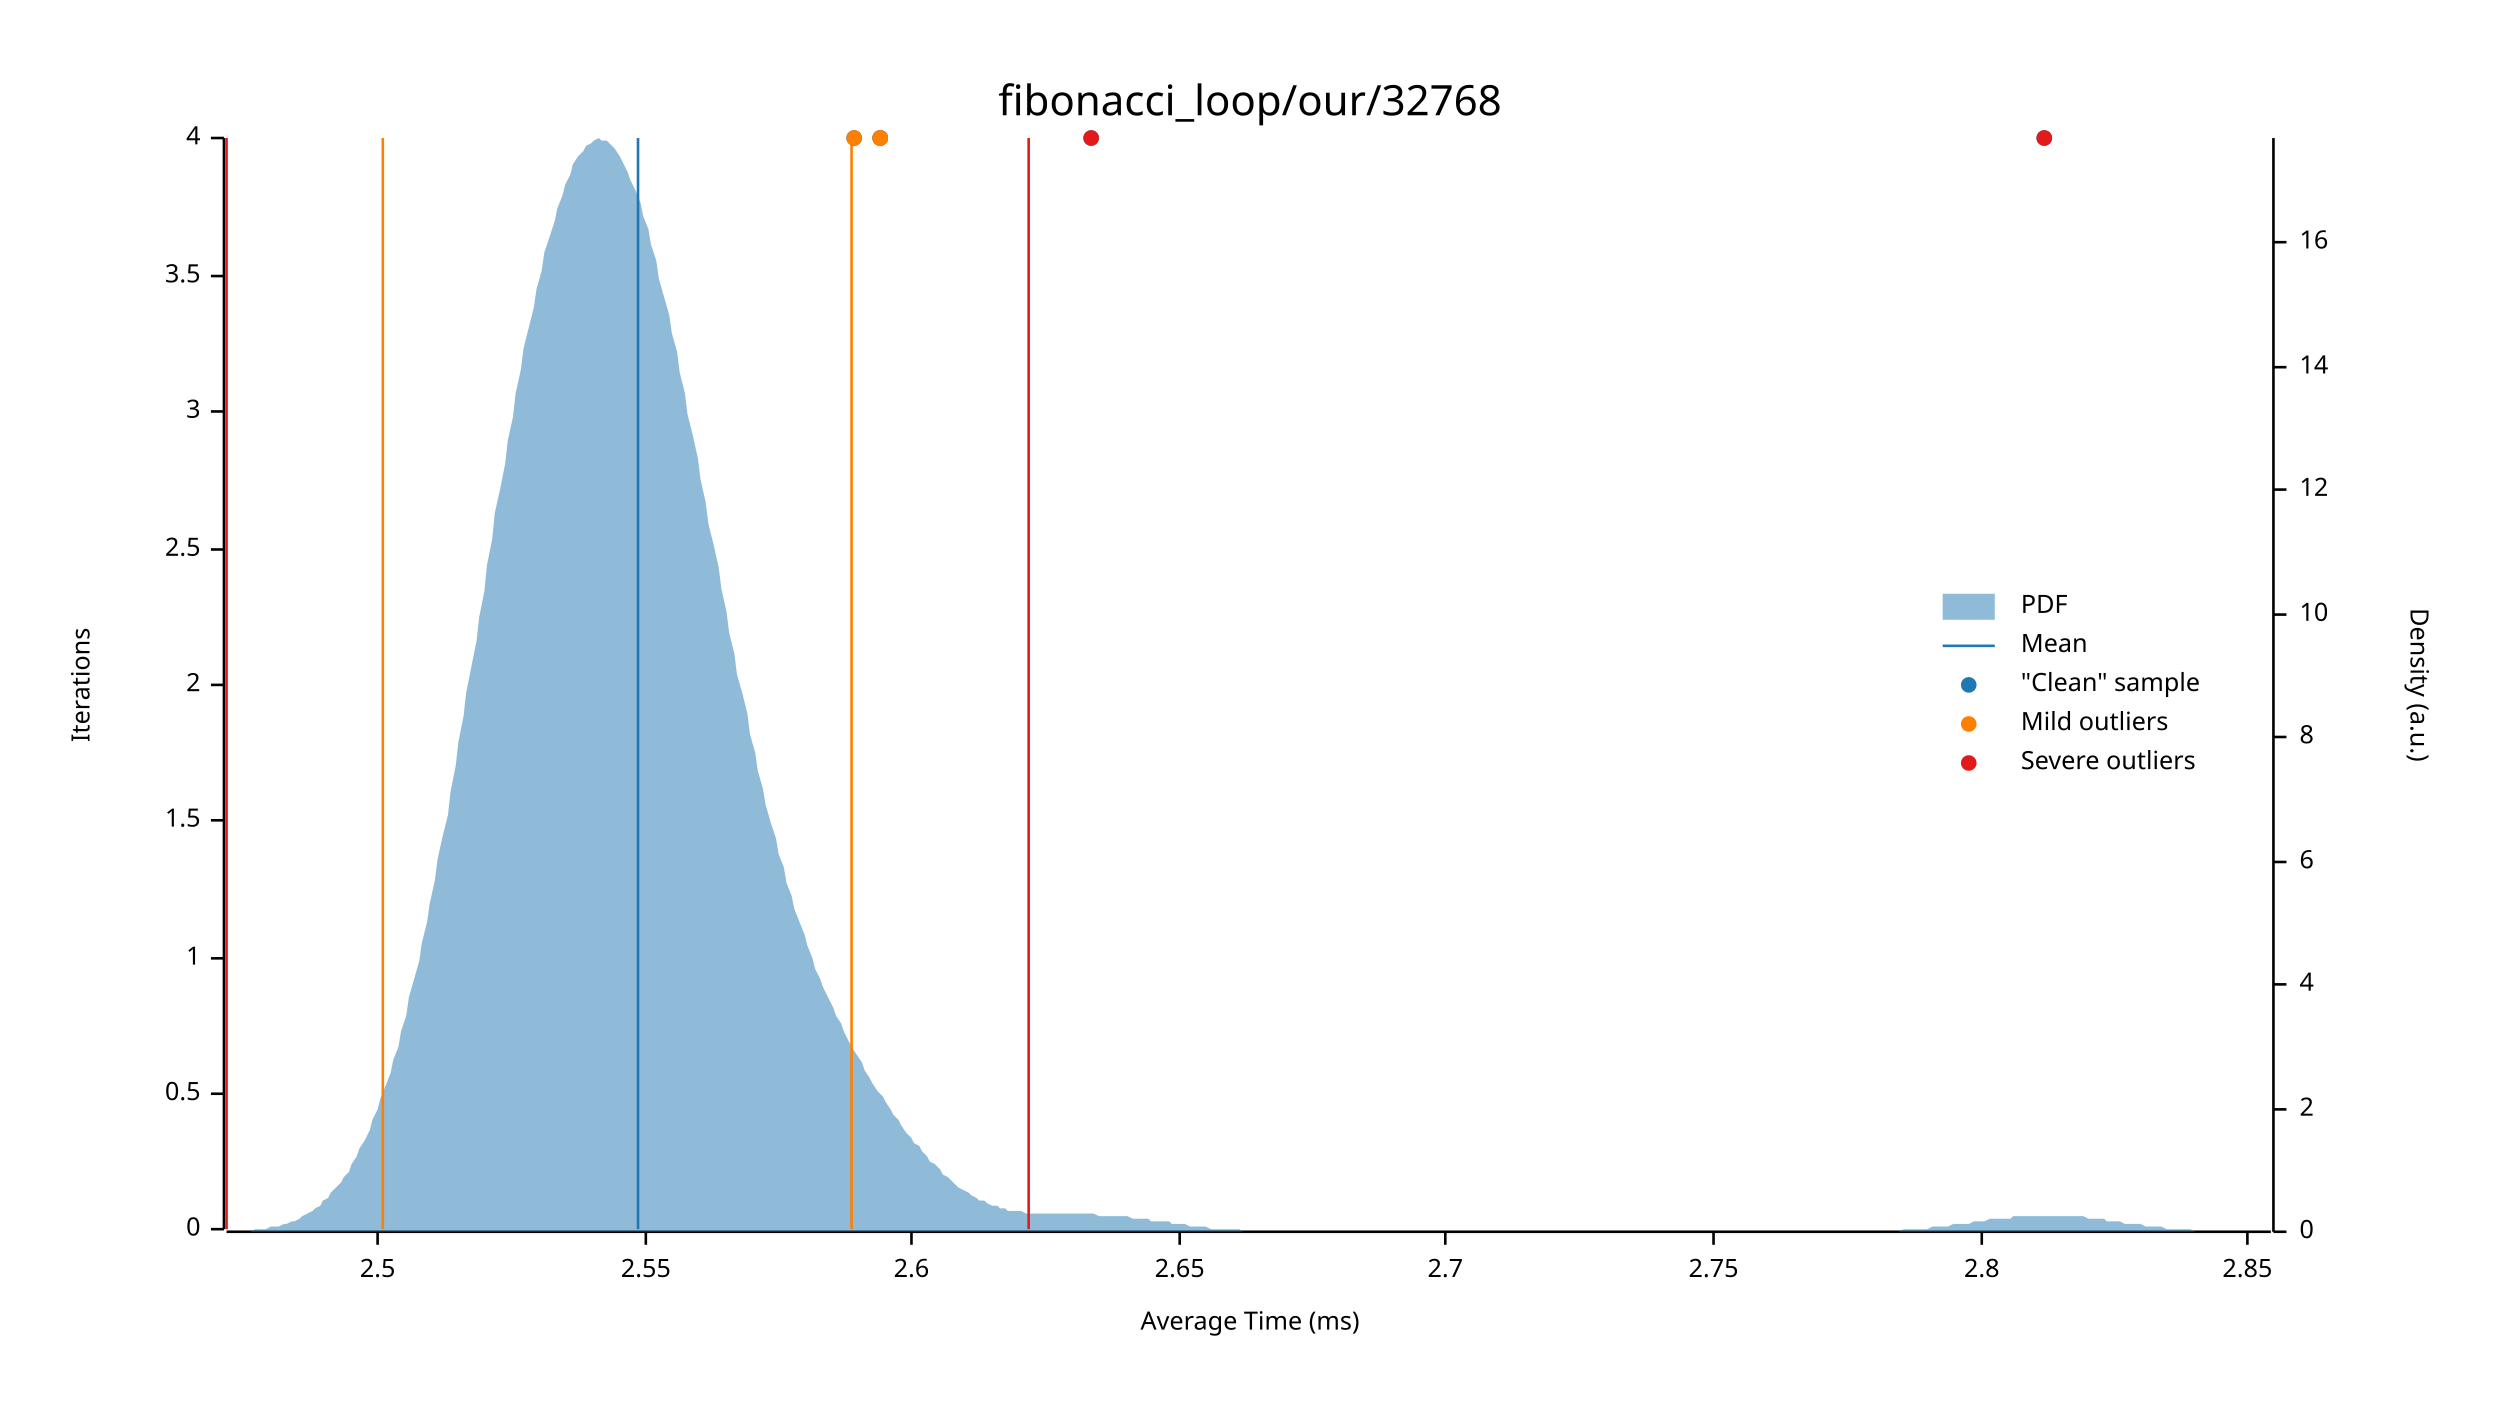
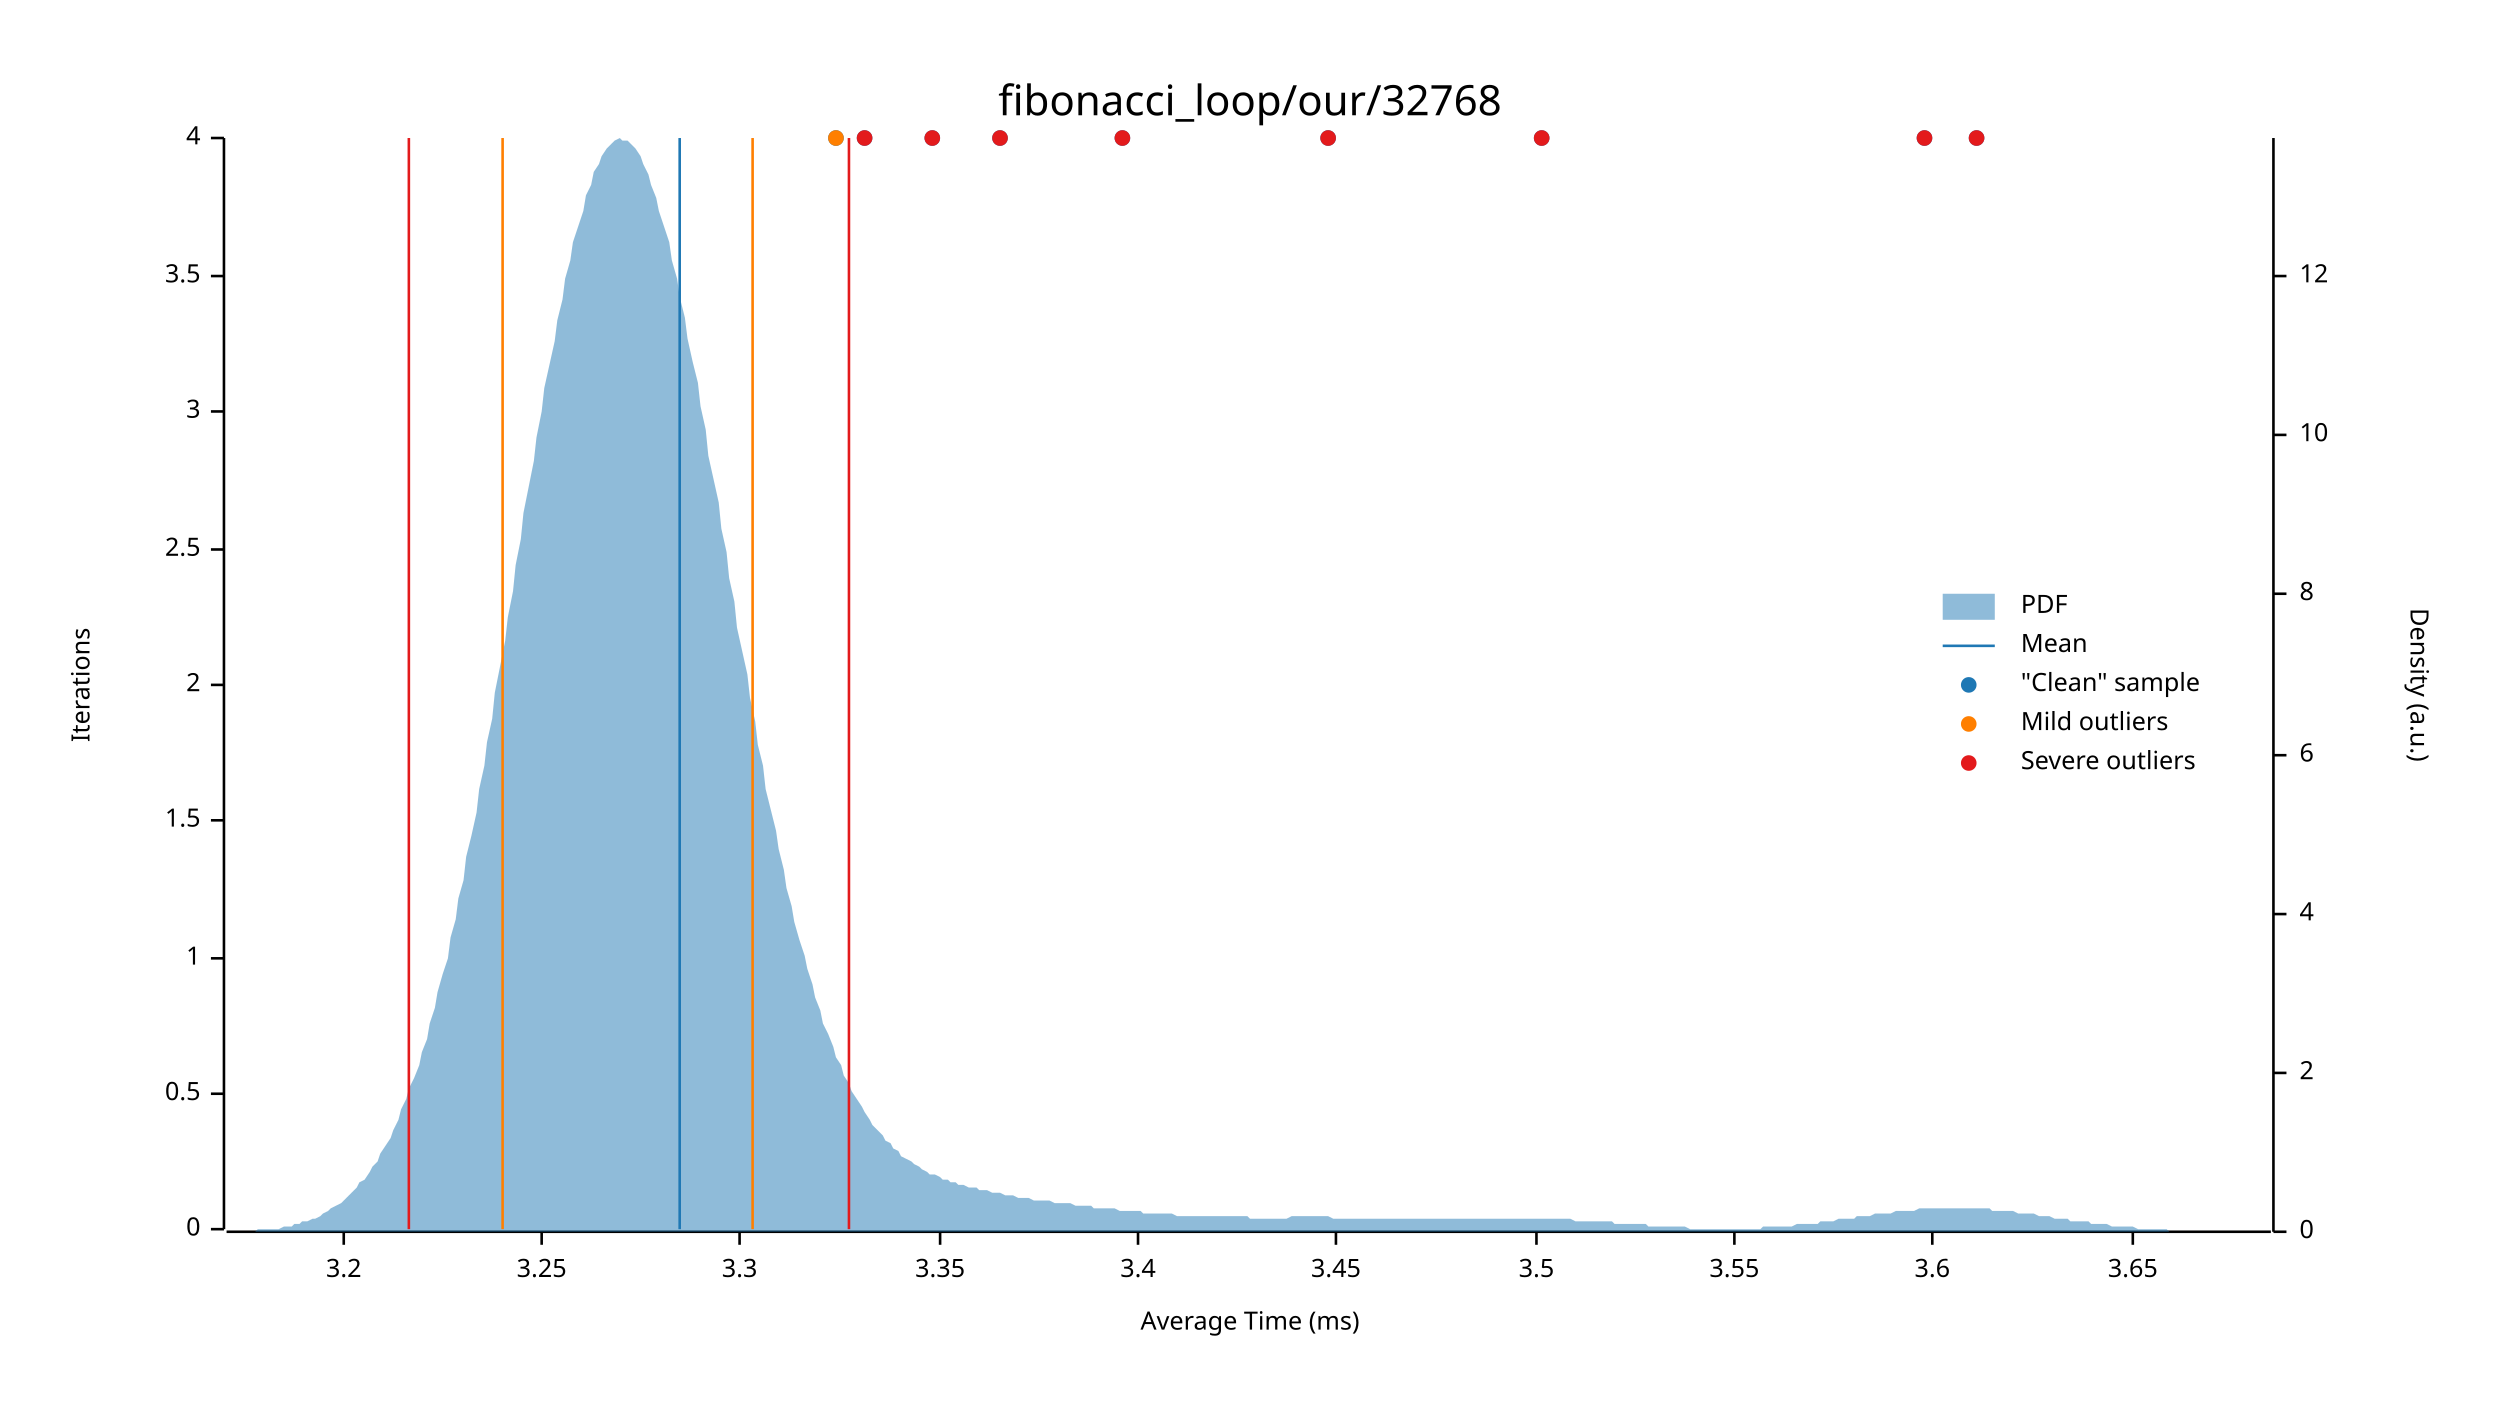
<svg xmlns="http://www.w3.org/2000/svg" width="960" height="540" viewBox="0 0 960 540">
  <text x="480" y="32" dy="0.76em" text-anchor="middle" font-family="sans-serif" font-size="16.129" opacity="1" fill="#000000">
fibonacci_loop/our/32768
</text>
  <text x="27" y="263" dy="0.76em" text-anchor="middle" font-family="sans-serif" font-size="9.677" opacity="1" fill="#000000" transform="rotate(270, 27, 263)">
Iterations
</text>
  <text x="480" y="513" dy="-0.5ex" text-anchor="middle" font-family="sans-serif" font-size="9.677" opacity="1" fill="#000000">
Average Time (ms)
</text>
  <polyline fill="none" opacity="1" stroke="#000000" stroke-width="1" points="86,53 86,472 " />
  <text x="77" y="472" dy="0.5ex" text-anchor="end" font-family="sans-serif" font-size="9.677" opacity="1" fill="#000000">
0
</text>
  <polyline fill="none" opacity="1" stroke="#000000" stroke-width="1" points="81,472 86,472 " />
  <text x="77" y="420" dy="0.5ex" text-anchor="end" font-family="sans-serif" font-size="9.677" opacity="1" fill="#000000">
0.5
</text>
  <polyline fill="none" opacity="1" stroke="#000000" stroke-width="1" points="81,420 86,420 " />
  <text x="77" y="368" dy="0.5ex" text-anchor="end" font-family="sans-serif" font-size="9.677" opacity="1" fill="#000000">
1
</text>
  <polyline fill="none" opacity="1" stroke="#000000" stroke-width="1" points="81,368 86,368 " />
  <text x="77" y="315" dy="0.5ex" text-anchor="end" font-family="sans-serif" font-size="9.677" opacity="1" fill="#000000">
1.5
</text>
  <polyline fill="none" opacity="1" stroke="#000000" stroke-width="1" points="81,315 86,315 " />
  <text x="77" y="263" dy="0.5ex" text-anchor="end" font-family="sans-serif" font-size="9.677" opacity="1" fill="#000000">
2
</text>
  <polyline fill="none" opacity="1" stroke="#000000" stroke-width="1" points="81,263 86,263 " />
  <text x="77" y="211" dy="0.5ex" text-anchor="end" font-family="sans-serif" font-size="9.677" opacity="1" fill="#000000">
2.5
</text>
  <polyline fill="none" opacity="1" stroke="#000000" stroke-width="1" points="81,211 86,211 " />
  <text x="77" y="158" dy="0.5ex" text-anchor="end" font-family="sans-serif" font-size="9.677" opacity="1" fill="#000000">
3
</text>
  <polyline fill="none" opacity="1" stroke="#000000" stroke-width="1" points="81,158 86,158 " />
  <text x="77" y="106" dy="0.5ex" text-anchor="end" font-family="sans-serif" font-size="9.677" opacity="1" fill="#000000">
3.5
</text>
  <polyline fill="none" opacity="1" stroke="#000000" stroke-width="1" points="81,106 86,106 " />
  <text x="77" y="53" dy="0.5ex" text-anchor="end" font-family="sans-serif" font-size="9.677" opacity="1" fill="#000000">
4
</text>
  <polyline fill="none" opacity="1" stroke="#000000" stroke-width="1" points="81,53 86,53 " />
  <polyline fill="none" opacity="1" stroke="#000000" stroke-width="1" points="87,473 872,473 " />
-   <text x="145" y="483" dy="0.76em" text-anchor="middle" font-family="sans-serif" font-size="9.677" opacity="1" fill="#000000">
- 2.5
+   <text x="132" y="483" dy="0.76em" text-anchor="middle" font-family="sans-serif" font-size="9.677" opacity="1" fill="#000000">
+ 3.2
</text>
-   <polyline fill="none" opacity="1" stroke="#000000" stroke-width="1" points="145,473 145,478 " />
-   <text x="248" y="483" dy="0.76em" text-anchor="middle" font-family="sans-serif" font-size="9.677" opacity="1" fill="#000000">
- 2.55
+   <polyline fill="none" opacity="1" stroke="#000000" stroke-width="1" points="132,473 132,478 " />
+   <text x="208" y="483" dy="0.76em" text-anchor="middle" font-family="sans-serif" font-size="9.677" opacity="1" fill="#000000">
+ 3.25
</text>
-   <polyline fill="none" opacity="1" stroke="#000000" stroke-width="1" points="248,473 248,478 " />
-   <text x="350" y="483" dy="0.76em" text-anchor="middle" font-family="sans-serif" font-size="9.677" opacity="1" fill="#000000">
- 2.6
+   <polyline fill="none" opacity="1" stroke="#000000" stroke-width="1" points="208,473 208,478 " />
+   <text x="284" y="483" dy="0.76em" text-anchor="middle" font-family="sans-serif" font-size="9.677" opacity="1" fill="#000000">
+ 3.3
</text>
-   <polyline fill="none" opacity="1" stroke="#000000" stroke-width="1" points="350,473 350,478 " />
-   <text x="453" y="483" dy="0.76em" text-anchor="middle" font-family="sans-serif" font-size="9.677" opacity="1" fill="#000000">
- 2.65
+   <polyline fill="none" opacity="1" stroke="#000000" stroke-width="1" points="284,473 284,478 " />
+   <text x="361" y="483" dy="0.76em" text-anchor="middle" font-family="sans-serif" font-size="9.677" opacity="1" fill="#000000">
+ 3.35
</text>
-   <polyline fill="none" opacity="1" stroke="#000000" stroke-width="1" points="453,473 453,478 " />
-   <text x="555" y="483" dy="0.76em" text-anchor="middle" font-family="sans-serif" font-size="9.677" opacity="1" fill="#000000">
- 2.7
+   <polyline fill="none" opacity="1" stroke="#000000" stroke-width="1" points="361,473 361,478 " />
+   <text x="437" y="483" dy="0.76em" text-anchor="middle" font-family="sans-serif" font-size="9.677" opacity="1" fill="#000000">
+ 3.4
</text>
-   <polyline fill="none" opacity="1" stroke="#000000" stroke-width="1" points="555,473 555,478 " />
-   <text x="658" y="483" dy="0.76em" text-anchor="middle" font-family="sans-serif" font-size="9.677" opacity="1" fill="#000000">
- 2.75
+   <polyline fill="none" opacity="1" stroke="#000000" stroke-width="1" points="437,473 437,478 " />
+   <text x="513" y="483" dy="0.76em" text-anchor="middle" font-family="sans-serif" font-size="9.677" opacity="1" fill="#000000">
+ 3.45
</text>
-   <polyline fill="none" opacity="1" stroke="#000000" stroke-width="1" points="658,473 658,478 " />
-   <text x="761" y="483" dy="0.76em" text-anchor="middle" font-family="sans-serif" font-size="9.677" opacity="1" fill="#000000">
- 2.8
+   <polyline fill="none" opacity="1" stroke="#000000" stroke-width="1" points="513,473 513,478 " />
+   <text x="590" y="483" dy="0.76em" text-anchor="middle" font-family="sans-serif" font-size="9.677" opacity="1" fill="#000000">
+ 3.5
</text>
-   <polyline fill="none" opacity="1" stroke="#000000" stroke-width="1" points="761,473 761,478 " />
-   <text x="863" y="483" dy="0.76em" text-anchor="middle" font-family="sans-serif" font-size="9.677" opacity="1" fill="#000000">
- 2.85
+   <polyline fill="none" opacity="1" stroke="#000000" stroke-width="1" points="590,473 590,478 " />
+   <text x="666" y="483" dy="0.76em" text-anchor="middle" font-family="sans-serif" font-size="9.677" opacity="1" fill="#000000">
+ 3.55
</text>
-   <polyline fill="none" opacity="1" stroke="#000000" stroke-width="1" points="863,473 863,478 " />
+   <polyline fill="none" opacity="1" stroke="#000000" stroke-width="1" points="666,473 666,478 " />
+   <text x="742" y="483" dy="0.76em" text-anchor="middle" font-family="sans-serif" font-size="9.677" opacity="1" fill="#000000">
+ 3.6
+ </text>
+   <polyline fill="none" opacity="1" stroke="#000000" stroke-width="1" points="742,473 742,478 " />
+   <text x="819" y="483" dy="0.76em" text-anchor="middle" font-family="sans-serif" font-size="9.677" opacity="1" fill="#000000">
+ 3.65
+ </text>
+   <polyline fill="none" opacity="1" stroke="#000000" stroke-width="1" points="819,473 819,478 " />
  <text x="933" y="263" dy="0.76em" text-anchor="middle" font-family="sans-serif" font-size="9.677" opacity="1" fill="#000000" transform="rotate(90, 933, 263)">
Density (a.u.)
</text>
  <polyline fill="none" opacity="1" stroke="#000000" stroke-width="1" points="873,53 873,473 " />
  <text x="883" y="473" dy="0.5ex" text-anchor="start" font-family="sans-serif" font-size="9.677" opacity="1" fill="#000000">
0
</text>
  <polyline fill="none" opacity="1" stroke="#000000" stroke-width="1" points="873,473 878,473 " />
-   <text x="883" y="426" dy="0.5ex" text-anchor="start" font-family="sans-serif" font-size="9.677" opacity="1" fill="#000000">
+   <text x="883" y="412" dy="0.5ex" text-anchor="start" font-family="sans-serif" font-size="9.677" opacity="1" fill="#000000">
2
</text>
-   <polyline fill="none" opacity="1" stroke="#000000" stroke-width="1" points="873,426 878,426 " />
-   <text x="883" y="378" dy="0.5ex" text-anchor="start" font-family="sans-serif" font-size="9.677" opacity="1" fill="#000000">
+   <polyline fill="none" opacity="1" stroke="#000000" stroke-width="1" points="873,412 878,412 " />
+   <text x="883" y="351" dy="0.5ex" text-anchor="start" font-family="sans-serif" font-size="9.677" opacity="1" fill="#000000">
4
</text>
-   <polyline fill="none" opacity="1" stroke="#000000" stroke-width="1" points="873,378 878,378 " />
-   <text x="883" y="331" dy="0.5ex" text-anchor="start" font-family="sans-serif" font-size="9.677" opacity="1" fill="#000000">
+   <polyline fill="none" opacity="1" stroke="#000000" stroke-width="1" points="873,351 878,351 " />
+   <text x="883" y="290" dy="0.5ex" text-anchor="start" font-family="sans-serif" font-size="9.677" opacity="1" fill="#000000">
6
</text>
-   <polyline fill="none" opacity="1" stroke="#000000" stroke-width="1" points="873,331 878,331 " />
-   <text x="883" y="283" dy="0.5ex" text-anchor="start" font-family="sans-serif" font-size="9.677" opacity="1" fill="#000000">
+   <polyline fill="none" opacity="1" stroke="#000000" stroke-width="1" points="873,290 878,290 " />
+   <text x="883" y="228" dy="0.5ex" text-anchor="start" font-family="sans-serif" font-size="9.677" opacity="1" fill="#000000">
8
</text>
-   <polyline fill="none" opacity="1" stroke="#000000" stroke-width="1" points="873,283 878,283 " />
-   <text x="883" y="236" dy="0.5ex" text-anchor="start" font-family="sans-serif" font-size="9.677" opacity="1" fill="#000000">
+   <polyline fill="none" opacity="1" stroke="#000000" stroke-width="1" points="873,228 878,228 " />
+   <text x="883" y="167" dy="0.5ex" text-anchor="start" font-family="sans-serif" font-size="9.677" opacity="1" fill="#000000">
10
</text>
-   <polyline fill="none" opacity="1" stroke="#000000" stroke-width="1" points="873,236 878,236 " />
-   <text x="883" y="188" dy="0.5ex" text-anchor="start" font-family="sans-serif" font-size="9.677" opacity="1" fill="#000000">
+   <polyline fill="none" opacity="1" stroke="#000000" stroke-width="1" points="873,167 878,167 " />
+   <text x="883" y="106" dy="0.5ex" text-anchor="start" font-family="sans-serif" font-size="9.677" opacity="1" fill="#000000">
12
</text>
-   <polyline fill="none" opacity="1" stroke="#000000" stroke-width="1" points="873,188 878,188 " />
-   <text x="883" y="141" dy="0.5ex" text-anchor="start" font-family="sans-serif" font-size="9.677" opacity="1" fill="#000000">
- 14
- </text>
-   <polyline fill="none" opacity="1" stroke="#000000" stroke-width="1" points="873,141 878,141 " />
-   <text x="883" y="93" dy="0.5ex" text-anchor="start" font-family="sans-serif" font-size="9.677" opacity="1" fill="#000000">
- 16
- </text>
-   <polyline fill="none" opacity="1" stroke="#000000" stroke-width="1" points="873,93 878,93 " />
-   <polygon opacity="0.5" fill="#1F78B4" points="87,473 88,473 90,473 91,473 93,473 94,473 96,473 98,472 99,472 101,472 102,472 104,471 105,471 107,471 109,470 110,470 112,469 113,469 115,468 116,467 118,466 120,465 121,464 123,463 124,461 126,460 127,458 129,456 131,454 132,452 134,450 135,447 137,444 138,441 140,438 142,434 143,430 145,426 146,422 148,417 150,412 151,407 153,402 154,396 156,390 157,383 159,376 161,369 162,362 164,354 165,347 167,338 168,330 170,321 172,313 173,304 175,294 176,285 178,275 179,266 181,256 183,246 184,237 186,227 187,217 189,207 190,197 192,188 194,178 195,169 197,160 198,151 200,142 201,134 203,126 205,118 206,111 208,104 209,97 211,91 213,85 214,80 216,75 217,71 219,67 220,63 222,60 224,58 225,56 227,55 228,54 230,53 231,54 233,54 235,56 236,57 238,60 239,62 241,66 242,69 244,73 246,78 247,83 249,88 250,94 252,100 253,107 255,114 257,121 258,128 260,135 261,143 263,151 264,159 266,167 268,176 269,184 271,193 272,201 274,209 276,218 277,226 279,235 280,243 282,251 283,259 285,266 287,274 288,282 290,289 291,296 293,303 294,309 296,316 298,322 299,328 301,333 302,339 304,344 305,349 307,354 309,359 310,363 312,368 313,372 315,376 316,379 318,383 320,387 321,390 323,393 324,396 326,400 327,402 329,405 331,408 332,411 334,414 335,416 337,419 339,421 340,423 342,426 343,428 345,430 346,432 348,435 350,437 351,439 353,440 354,442 356,444 357,446 359,447 361,449 362,451 364,452 365,453 367,455 368,456 370,457 372,458 373,459 375,460 376,461 378,461 379,462 381,463 383,463 384,464 386,464 387,465 389,465 391,465 392,465 394,466 395,466 397,466 398,466 400,466 402,466 403,466 405,466 406,466 408,466 409,466 411,466 413,466 414,466 416,466 417,466 419,466 420,466 422,467 424,467 425,467 427,467 428,467 430,467 431,467 433,467 435,468 436,468 438,468 439,468 441,468 442,469 444,469 446,469 447,469 449,469 450,470 452,470 454,470 455,470 457,471 458,471 460,471 461,471 463,471 465,472 466,472 468,472 469,472 471,472 472,472 474,472 476,472 477,473 479,473 480,473 482,473 483,473 485,473 487,473 488,473 490,473 491,473 493,473 494,473 496,473 498,473 499,473 501,473 502,473 504,473 505,473 507,473 509,473 510,473 512,473 513,473 515,473 517,473 518,473 520,473 521,473 523,473 524,473 526,473 528,473 529,473 531,473 532,473 534,473 535,473 537,473 539,473 540,473 542,473 543,473 545,473 546,473 548,473 550,473 551,473 553,473 554,473 556,473 557,473 559,473 561,473 562,473 564,473 565,473 567,473 568,473 570,473 572,473 573,473 575,473 576,473 578,473 580,473 581,473 583,473 584,473 586,473 587,473 589,473 591,473 592,473 594,473 595,473 597,473 598,473 600,473 602,473 603,473 605,473 606,473 608,473 609,473 611,473 613,473 614,473 616,473 617,473 619,473 620,473 622,473 624,473 625,473 627,473 628,473 630,473 632,473 633,473 635,473 636,473 638,473 639,473 641,473 643,473 644,473 646,473 647,473 649,473 650,473 652,473 654,473 655,473 657,473 658,473 660,473 661,473 663,473 665,473 666,473 668,473 669,473 671,473 672,473 674,473 676,473 677,473 679,473 680,473 682,473 683,473 685,473 687,473 688,473 690,473 691,473 693,473 695,473 696,473 698,473 699,473 701,473 702,473 704,473 706,473 707,473 709,473 710,473 712,473 713,473 715,473 717,473 718,473 720,473 721,473 723,473 724,473 726,473 728,473 729,473 731,472 732,472 734,472 735,472 737,472 739,472 740,472 742,471 743,471 745,471 746,471 748,471 750,470 751,470 753,470 754,470 756,470 758,469 759,469 761,469 762,469 764,468 765,468 767,468 769,468 770,468 772,468 773,467 775,467 776,467 778,467 780,467 781,467 783,467 784,467 786,467 787,467 789,467 791,467 792,467 794,467 795,467 797,467 798,467 800,467 802,468 803,468 805,468 806,468 808,468 809,469 811,469 813,469 814,469 816,470 817,470 819,470 821,470 822,470 824,471 825,471 827,471 828,471 830,471 832,472 833,472 835,472 836,472 838,472 839,472 841,472 843,473 844,473 846,473 847,473 849,473 850,473 852,473 854,473 855,473 857,473 858,473 860,473 861,473 863,473 865,473 866,473 868,473 869,473 871,473 873,473 873,473 87,473 " />
-   <polyline fill="none" opacity="1" stroke="#1F78B4" stroke-width="1" points="245,472 245,53 " />
-   <polyline fill="none" opacity="1" stroke="#FF7F00" stroke-width="1" points="147,472 147,53 " />
-   <polyline fill="none" opacity="1" stroke="#FF7F00" stroke-width="1" points="327,472 327,53 " />
-   <polyline fill="none" opacity="1" stroke="#E31A1C" stroke-width="1" points="87,472 87,53 " />
-   <polyline fill="none" opacity="1" stroke="#E31A1C" stroke-width="1" points="395,472 395,53 " />
-   <circle cx="338" cy="53" r="3" opacity="1" fill="#1F78B4" stroke="none" stroke-width="1" />
-   <circle cx="338" cy="53" r="3" opacity="1" fill="#1F78B4" stroke="none" stroke-width="1" />
-   <circle cx="785" cy="53" r="3" opacity="1" fill="#1F78B4" stroke="none" stroke-width="1" />
-   <circle cx="419" cy="53" r="3" opacity="1" fill="#1F78B4" stroke="none" stroke-width="1" />
-   <circle cx="328" cy="53" r="3" opacity="1" fill="#1F78B4" stroke="none" stroke-width="1" />
-   <circle cx="338" cy="53" r="3" opacity="1" fill="#FF7F00" stroke="none" stroke-width="1" />
-   <circle cx="338" cy="53" r="3" opacity="1" fill="#FF7F00" stroke="none" stroke-width="1" />
-   <circle cx="328" cy="53" r="3" opacity="1" fill="#FF7F00" stroke="none" stroke-width="1" />
-   <circle cx="785" cy="53" r="3" opacity="1" fill="#E31A1C" stroke="none" stroke-width="1" />
-   <circle cx="419" cy="53" r="3" opacity="1" fill="#E31A1C" stroke="none" stroke-width="1" />
+   <polyline fill="none" opacity="1" stroke="#000000" stroke-width="1" points="873,106 878,106 " />
+   <polygon opacity="0.5" fill="#1F78B4" points="87,473 88,473 90,473 91,473 93,473 94,473 96,473 98,473 99,472 101,472 102,472 104,472 105,472 107,472 109,471 110,471 112,471 113,470 115,470 116,469 118,469 120,468 121,468 123,467 124,466 126,465 127,464 129,463 131,462 132,461 134,459 135,458 137,456 138,454 140,453 142,450 143,448 145,446 146,443 148,440 150,437 151,434 153,430 154,426 156,422 157,418 159,414 161,409 162,404 164,399 165,393 167,387 168,381 170,374 172,368 173,360 175,353 176,345 178,338 179,329 181,321 183,312 184,303 186,294 187,285 189,276 190,266 192,256 194,246 195,237 197,227 198,217 200,207 201,197 203,187 205,177 206,168 208,158 209,149 211,140 213,131 214,123 216,115 217,107 219,100 220,93 222,87 224,81 225,75 227,71 228,66 230,63 231,60 233,57 235,55 236,54 238,53 239,54 241,54 242,55 244,57 246,60 247,63 249,67 250,71 252,76 253,81 255,87 257,93 258,100 260,107 261,114 263,122 264,130 266,139 268,147 269,156 271,165 272,175 274,184 276,193 277,203 279,212 280,222 282,231 283,241 285,250 287,259 288,268 290,277 291,286 293,294 294,303 296,311 298,319 299,326 301,334 302,341 304,348 305,354 307,361 309,367 310,372 312,378 313,383 315,388 316,393 318,397 320,402 321,406 323,409 324,413 326,416 327,419 329,422 331,425 332,427 334,430 335,432 337,434 339,436 340,438 342,439 343,441 345,442 346,444 348,445 350,446 351,447 353,448 354,449 356,450 357,451 359,451 361,452 362,453 364,453 365,454 367,454 368,455 370,455 372,456 373,456 375,456 376,457 378,457 379,457 381,458 383,458 384,458 386,459 387,459 389,459 391,460 392,460 394,460 395,460 397,461 398,461 400,461 402,461 403,461 405,462 406,462 408,462 409,462 411,462 413,463 414,463 416,463 417,463 419,463 420,464 422,464 424,464 425,464 427,464 428,464 430,465 431,465 433,465 435,465 436,465 438,465 439,466 441,466 442,466 444,466 446,466 447,466 449,466 450,466 452,467 454,467 455,467 457,467 458,467 460,467 461,467 463,467 465,467 466,467 468,467 469,467 471,467 472,467 474,467 476,467 477,467 479,467 480,468 482,468 483,468 485,468 487,468 488,468 490,468 491,468 493,468 494,468 496,467 498,467 499,467 501,467 502,467 504,467 505,467 507,467 509,467 510,467 512,468 513,468 515,468 517,468 518,468 520,468 521,468 523,468 524,468 526,468 528,468 529,468 531,468 532,468 534,468 535,468 537,468 539,468 540,468 542,468 543,468 545,468 546,468 548,468 550,468 551,468 553,468 554,468 556,468 557,468 559,468 561,468 562,468 564,468 565,468 567,468 568,468 570,468 572,468 573,468 575,468 576,468 578,468 580,468 581,468 583,468 584,468 586,468 587,468 589,468 591,468 592,468 594,468 595,468 597,468 598,468 600,468 602,468 603,468 605,469 606,469 608,469 609,469 611,469 613,469 614,469 616,469 617,469 619,469 620,470 622,470 624,470 625,470 627,470 628,470 630,470 632,470 633,471 635,471 636,471 638,471 639,471 641,471 643,471 644,471 646,471 647,471 649,472 650,472 652,472 654,472 655,472 657,472 658,472 660,472 661,472 663,472 665,472 666,472 668,472 669,472 671,472 672,472 674,472 676,472 677,471 679,471 680,471 682,471 683,471 685,471 687,471 688,471 690,470 691,470 693,470 695,470 696,470 698,470 699,469 701,469 702,469 704,469 706,468 707,468 709,468 710,468 712,468 713,467 715,467 717,467 718,467 720,466 721,466 723,466 724,466 726,466 728,465 729,465 731,465 732,465 734,465 735,465 737,464 739,464 740,464 742,464 743,464 745,464 746,464 748,464 750,464 751,464 753,464 754,464 756,464 758,464 759,464 761,464 762,464 764,464 765,465 767,465 769,465 770,465 772,465 773,465 775,466 776,466 778,466 780,466 781,466 783,467 784,467 786,467 787,467 789,468 791,468 792,468 794,468 795,469 797,469 798,469 800,469 802,469 803,470 805,470 806,470 808,470 809,470 811,471 813,471 814,471 816,471 817,471 819,471 821,472 822,472 824,472 825,472 827,472 828,472 830,472 832,472 833,473 835,473 836,473 838,473 839,473 841,473 843,473 844,473 846,473 847,473 849,473 850,473 852,473 854,473 855,473 857,473 858,473 860,473 861,473 863,473 865,473 866,473 868,473 869,473 871,473 873,473 873,473 87,473 " />
+   <polyline fill="none" opacity="1" stroke="#1F78B4" stroke-width="1" points="261,472 261,53 " />
+   <polyline fill="none" opacity="1" stroke="#FF7F00" stroke-width="1" points="193,472 193,53 " />
+   <polyline fill="none" opacity="1" stroke="#FF7F00" stroke-width="1" points="289,472 289,53 " />
+   <polyline fill="none" opacity="1" stroke="#E31A1C" stroke-width="1" points="157,472 157,53 " />
+   <polyline fill="none" opacity="1" stroke="#E31A1C" stroke-width="1" points="326,472 326,53 " />
+   <circle cx="332" cy="53" r="3" opacity="1" fill="#1F78B4" stroke="none" stroke-width="1" />
+   <circle cx="759" cy="53" r="3" opacity="1" fill="#1F78B4" stroke="none" stroke-width="1" />
+   <circle cx="592" cy="53" r="3" opacity="1" fill="#1F78B4" stroke="none" stroke-width="1" />
+   <circle cx="431" cy="53" r="3" opacity="1" fill="#1F78B4" stroke="none" stroke-width="1" />
+   <circle cx="384" cy="53" r="3" opacity="1" fill="#1F78B4" stroke="none" stroke-width="1" />
+   <circle cx="510" cy="53" r="3" opacity="1" fill="#1F78B4" stroke="none" stroke-width="1" />
+   <circle cx="739" cy="53" r="3" opacity="1" fill="#1F78B4" stroke="none" stroke-width="1" />
+   <circle cx="358" cy="53" r="3" opacity="1" fill="#1F78B4" stroke="none" stroke-width="1" />
+   <circle cx="321" cy="53" r="3" opacity="1" fill="#1F78B4" stroke="none" stroke-width="1" />
+   <circle cx="321" cy="53" r="3" opacity="1" fill="#FF7F00" stroke="none" stroke-width="1" />
+   <circle cx="332" cy="53" r="3" opacity="1" fill="#E31A1C" stroke="none" stroke-width="1" />
+   <circle cx="759" cy="53" r="3" opacity="1" fill="#E31A1C" stroke="none" stroke-width="1" />
+   <circle cx="592" cy="53" r="3" opacity="1" fill="#E31A1C" stroke="none" stroke-width="1" />
+   <circle cx="431" cy="53" r="3" opacity="1" fill="#E31A1C" stroke="none" stroke-width="1" />
+   <circle cx="384" cy="53" r="3" opacity="1" fill="#E31A1C" stroke="none" stroke-width="1" />
+   <circle cx="510" cy="53" r="3" opacity="1" fill="#E31A1C" stroke="none" stroke-width="1" />
+   <circle cx="739" cy="53" r="3" opacity="1" fill="#E31A1C" stroke="none" stroke-width="1" />
+   <circle cx="358" cy="53" r="3" opacity="1" fill="#E31A1C" stroke="none" stroke-width="1" />
  <text x="776" y="228" dy="0.76em" text-anchor="start" font-family="sans-serif" font-size="9.677" opacity="1" fill="#000000">
PDF
</text>
  <text x="776" y="243" dy="0.76em" text-anchor="start" font-family="sans-serif" font-size="9.677" opacity="1" fill="#000000">
Mean
</text>
  <text x="776" y="258" dy="0.76em" text-anchor="start" font-family="sans-serif" font-size="9.677" opacity="1" fill="#000000">
"Clean" sample
</text>
  <text x="776" y="273" dy="0.76em" text-anchor="start" font-family="sans-serif" font-size="9.677" opacity="1" fill="#000000">
Mild outliers
</text>
  <text x="776" y="288" dy="0.76em" text-anchor="start" font-family="sans-serif" font-size="9.677" opacity="1" fill="#000000">
Severe outliers
</text>
  <rect x="746" y="228" width="20" height="10" opacity="0.5" fill="#1F78B4" stroke="none" />
  <polyline fill="none" opacity="1" stroke="#1F78B4" stroke-width="1" points="746,248 766,248 " />
  <circle cx="756" cy="263" r="3" opacity="1" fill="#1F78B4" stroke="none" stroke-width="1" />
  <circle cx="756" cy="278" r="3" opacity="1" fill="#FF7F00" stroke="none" stroke-width="1" />
  <circle cx="756" cy="293" r="3" opacity="1" fill="#E31A1C" stroke="none" stroke-width="1" />
</svg>
